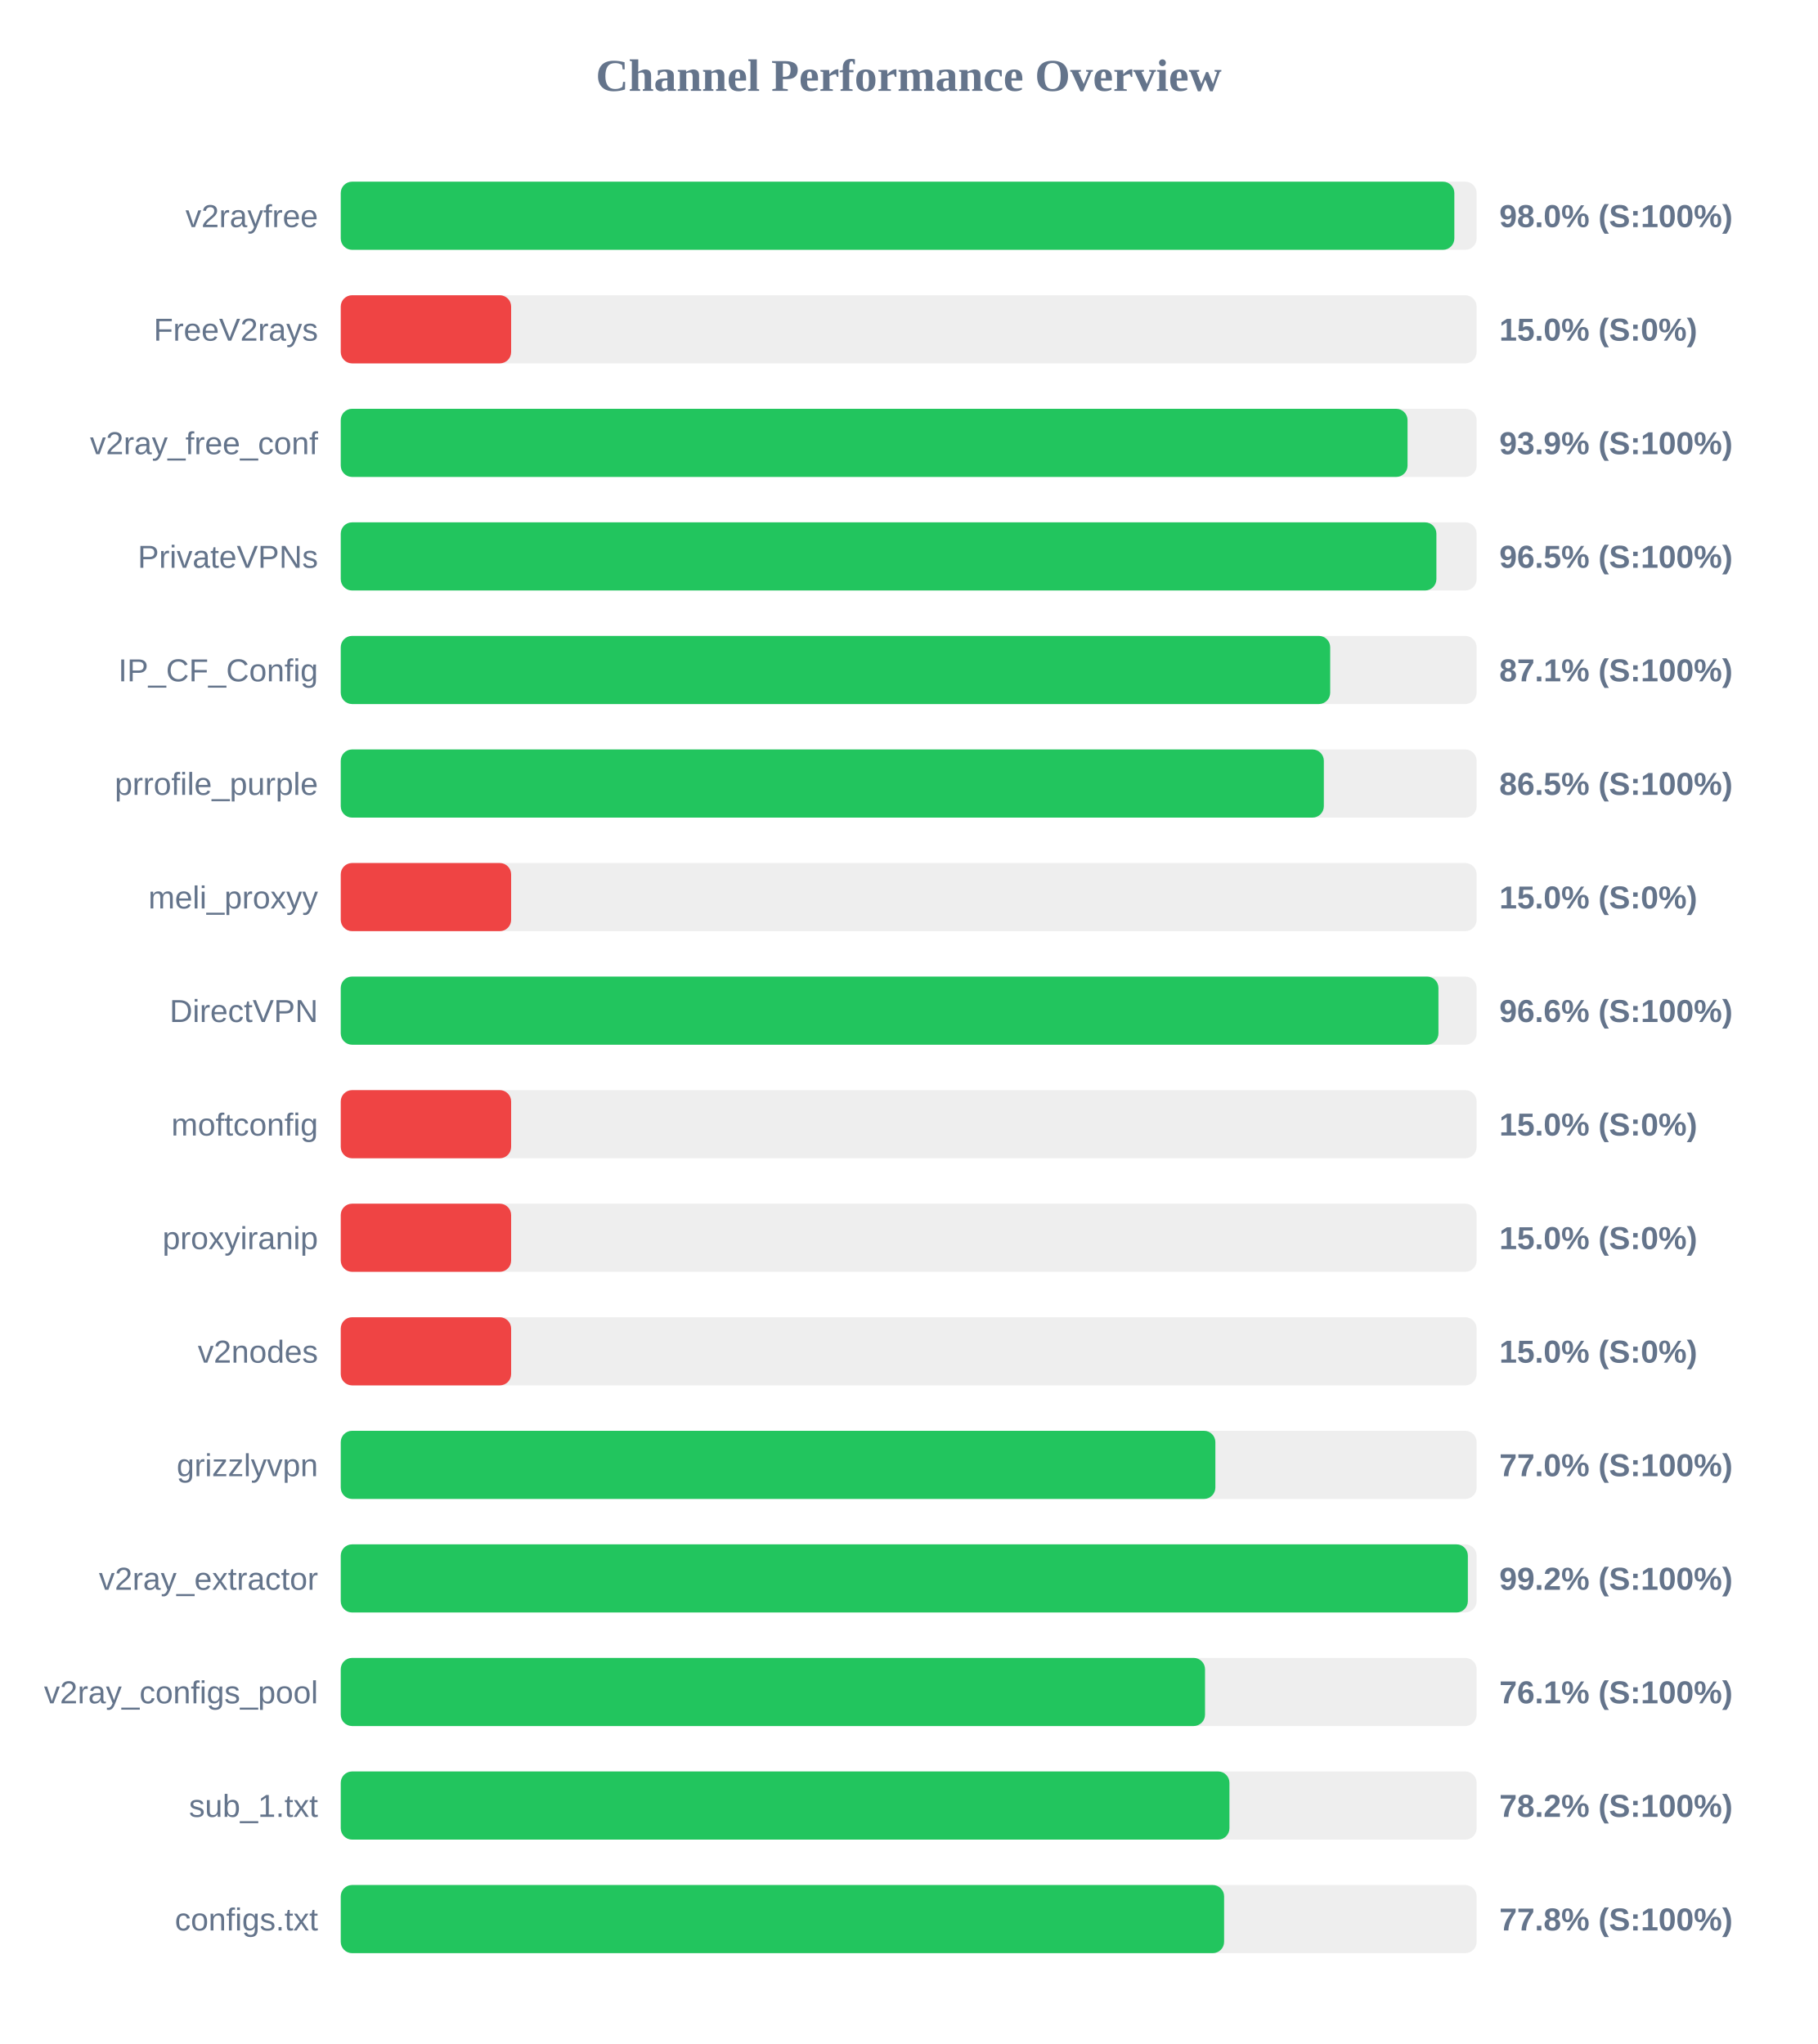
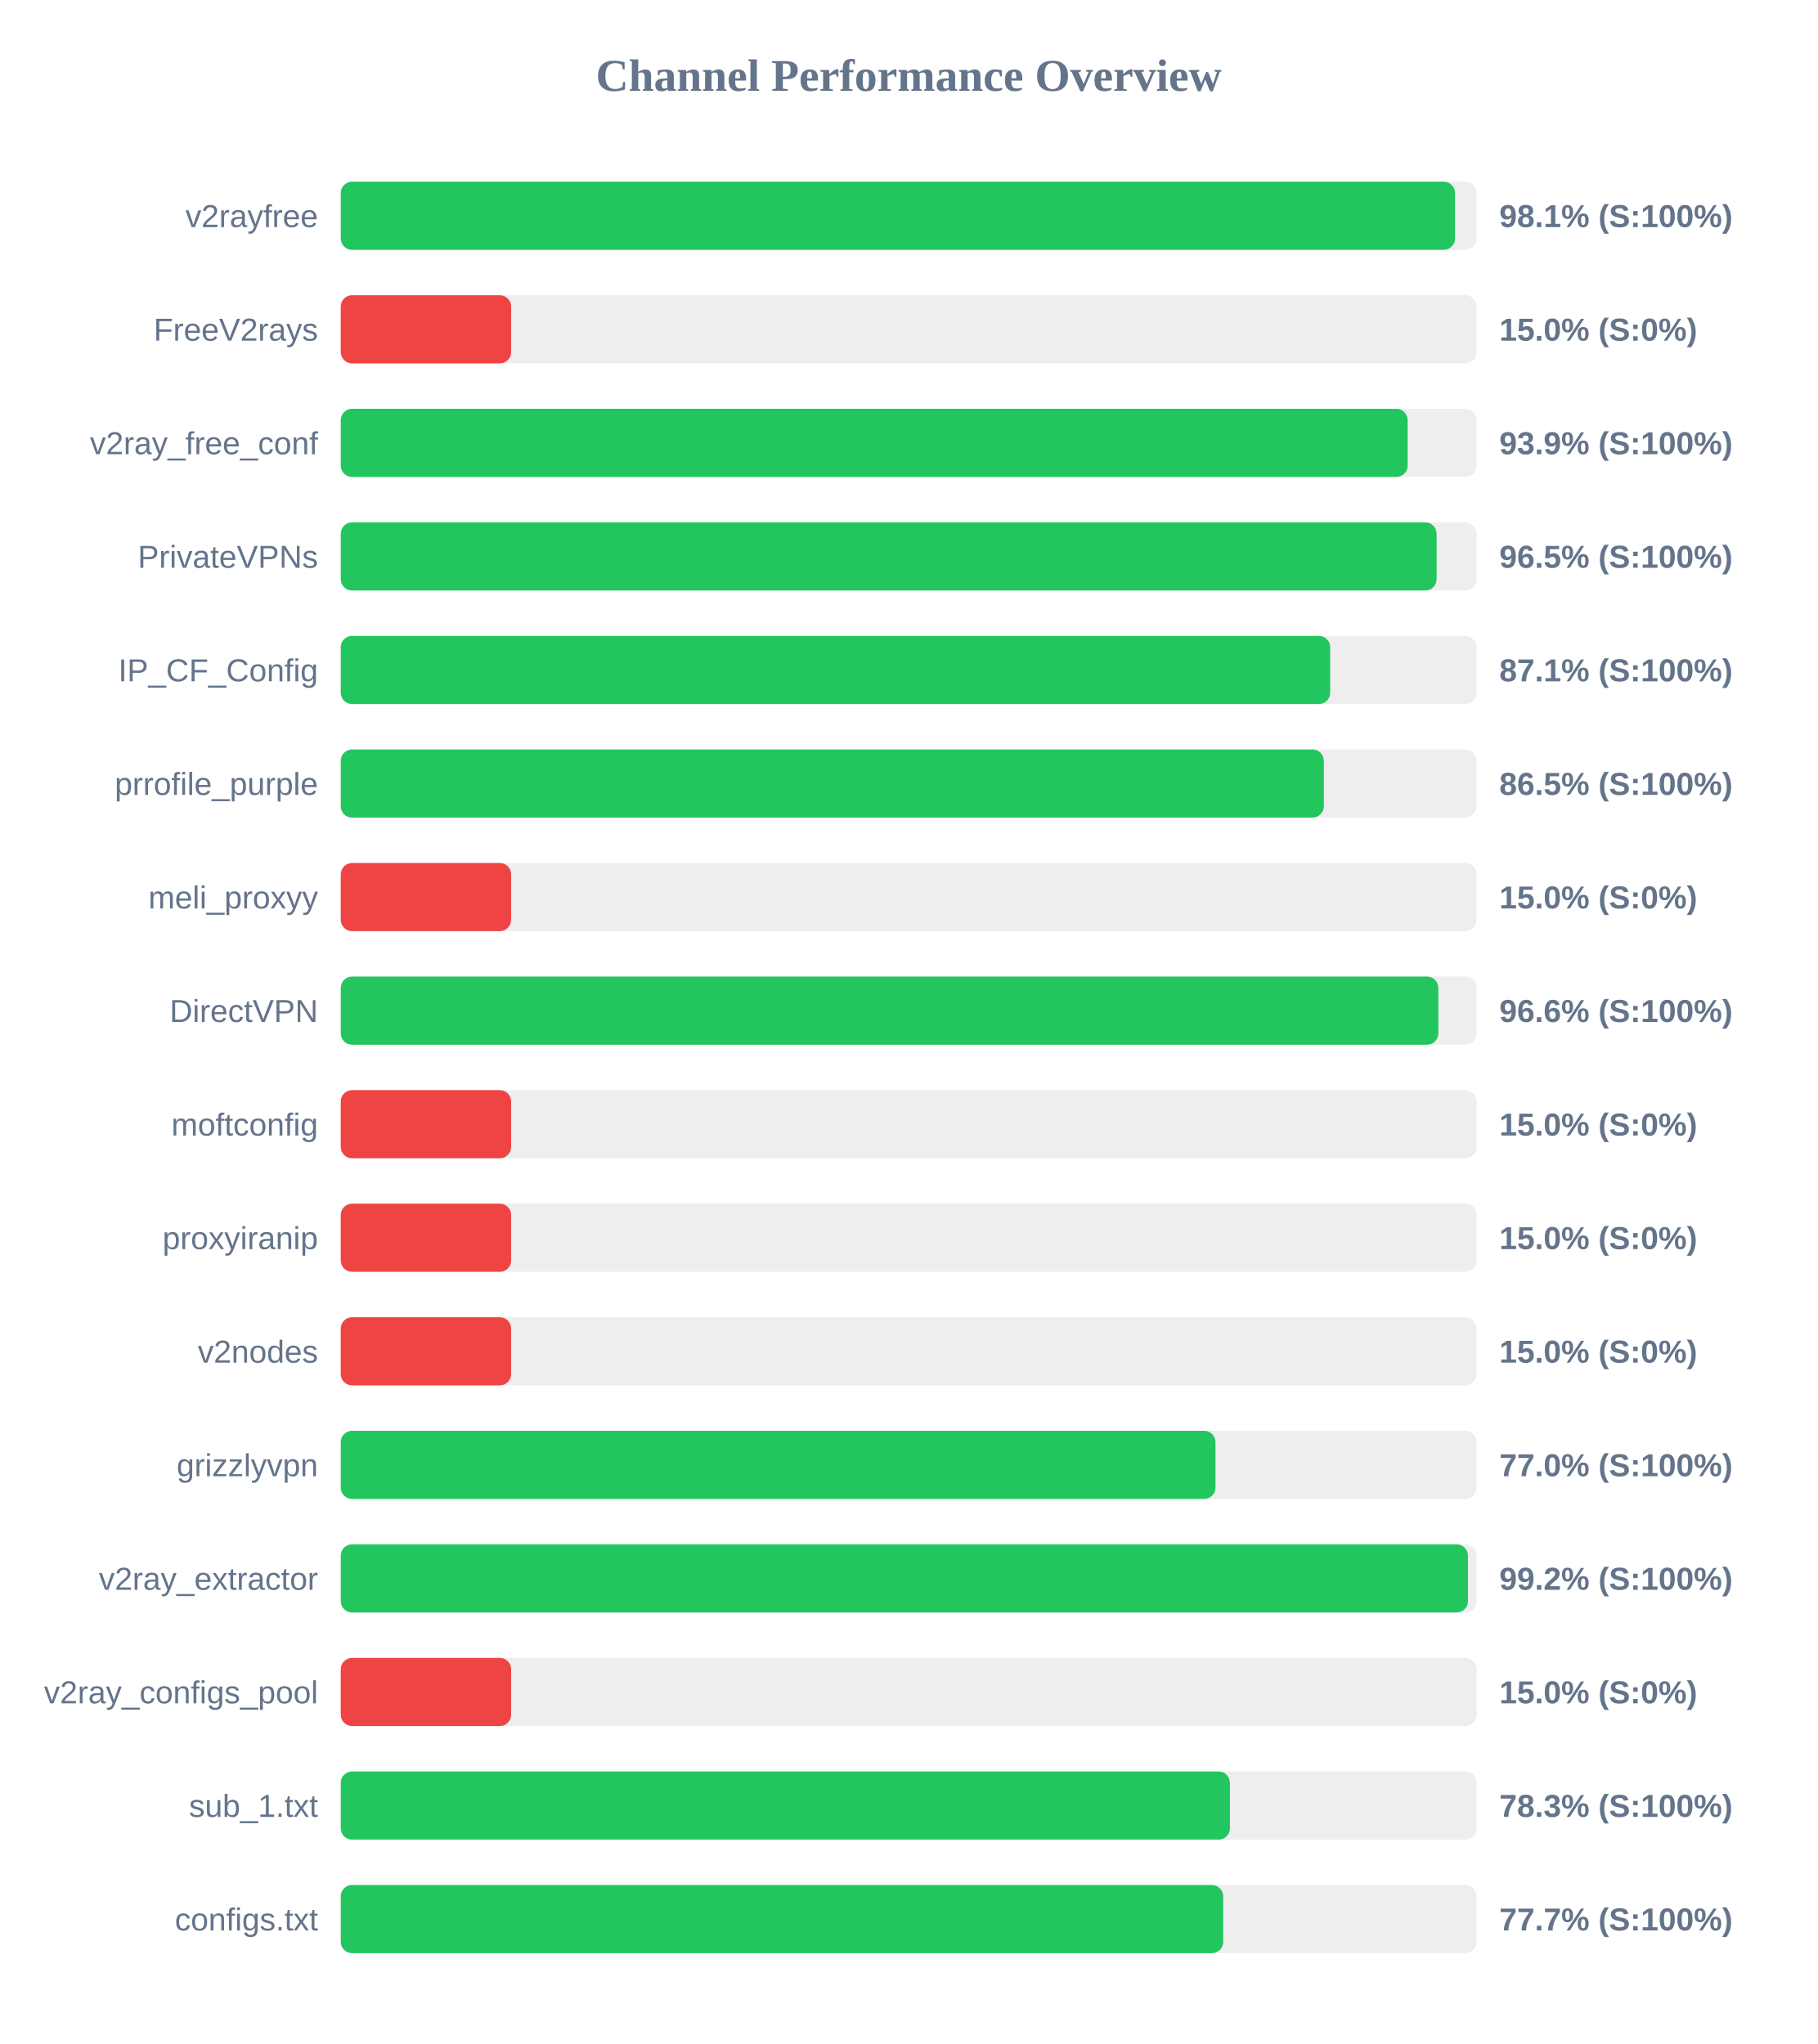
<svg xmlns="http://www.w3.org/2000/svg" width="800" height="900" version="1.1">
  <style>
        .row { font: 14px Arial; fill: #64748b; }
        .score { font: bold 14px Arial; fill: #64748b; }
    </style>
  <text x="400" y="40" text-anchor="middle" font-size="20px" font-weight="bold" fill="#64748b">Channel Performance Overview</text>
  <rect x="150" y="80" width="500" height="30" fill="#eee" rx="5" />
-   <rect x="150" y="80" width="490.2" height="30" fill="#22c55e" rx="5" />
+   <rect x="150" y="80" width="490.5" height="30" fill="#22c55e" rx="5" />
  <text x="140" y="100" text-anchor="end" class="row">v2rayfree</text>
-   <text x="660" y="100" text-anchor="start" class="score">98.0% (S:100%)</text>
+   <text x="660" y="100" text-anchor="start" class="score">98.1% (S:100%)</text>
  <rect x="150" y="130" width="500" height="30" fill="#eee" rx="5" />
  <rect x="150" y="130" width="75.0" height="30" fill="#ef4444" rx="5" />
  <text x="140" y="150" text-anchor="end" class="row">FreeV2rays</text>
  <text x="660" y="150" text-anchor="start" class="score">15.0% (S:0%)</text>
  <rect x="150" y="180" width="500" height="30" fill="#eee" rx="5" />
-   <rect x="150" y="180" width="469.6" height="30" fill="#22c55e" rx="5" />
+   <rect x="150" y="180" width="469.65" height="30" fill="#22c55e" rx="5" />
  <text x="140" y="200" text-anchor="end" class="row">v2ray_free_conf</text>
  <text x="660" y="200" text-anchor="start" class="score">93.9% (S:100%)</text>
  <rect x="150" y="230" width="500" height="30" fill="#eee" rx="5" />
-   <rect x="150" y="230" width="482.3" height="30" fill="#22c55e" rx="5" />
+   <rect x="150" y="230" width="482.4" height="30" fill="#22c55e" rx="5" />
  <text x="140" y="250" text-anchor="end" class="row">PrivateVPNs</text>
  <text x="660" y="250" text-anchor="start" class="score">96.5% (S:100%)</text>
  <rect x="150" y="280" width="500" height="30" fill="#eee" rx="5" />
  <rect x="150" y="280" width="435.55" height="30" fill="#22c55e" rx="5" />
  <text x="140" y="300" text-anchor="end" class="row">IP_CF_Config</text>
  <text x="660" y="300" text-anchor="start" class="score">87.1% (S:100%)</text>
  <rect x="150" y="330" width="500" height="30" fill="#eee" rx="5" />
  <rect x="150" y="330" width="432.75" height="30" fill="#22c55e" rx="5" />
  <text x="140" y="350" text-anchor="end" class="row">prrofile_purple</text>
  <text x="660" y="350" text-anchor="start" class="score">86.5% (S:100%)</text>
  <rect x="150" y="380" width="500" height="30" fill="#eee" rx="5" />
  <rect x="150" y="380" width="75.0" height="30" fill="#ef4444" rx="5" />
  <text x="140" y="400" text-anchor="end" class="row">meli_proxyy</text>
  <text x="660" y="400" text-anchor="start" class="score">15.0% (S:0%)</text>
  <rect x="150" y="430" width="500" height="30" fill="#eee" rx="5" />
-   <rect x="150" y="430" width="483.2" height="30" fill="#22c55e" rx="5" />
+   <rect x="150" y="430" width="483.15" height="30" fill="#22c55e" rx="5" />
  <text x="140" y="450" text-anchor="end" class="row">DirectVPN</text>
  <text x="660" y="450" text-anchor="start" class="score">96.6% (S:100%)</text>
  <rect x="150" y="480" width="500" height="30" fill="#eee" rx="5" />
  <rect x="150" y="480" width="75.0" height="30" fill="#ef4444" rx="5" />
  <text x="140" y="500" text-anchor="end" class="row">moftconfig</text>
  <text x="660" y="500" text-anchor="start" class="score">15.0% (S:0%)</text>
  <rect x="150" y="530" width="500" height="30" fill="#eee" rx="5" />
  <rect x="150" y="530" width="75.0" height="30" fill="#ef4444" rx="5" />
  <text x="140" y="550" text-anchor="end" class="row">proxyiranip</text>
  <text x="660" y="550" text-anchor="start" class="score">15.0% (S:0%)</text>
  <rect x="150" y="580" width="500" height="30" fill="#eee" rx="5" />
  <rect x="150" y="580" width="75.0" height="30" fill="#ef4444" rx="5" />
  <text x="140" y="600" text-anchor="end" class="row">v2nodes</text>
  <text x="660" y="600" text-anchor="start" class="score">15.0% (S:0%)</text>
  <rect x="150" y="630" width="500" height="30" fill="#eee" rx="5" />
-   <rect x="150" y="630" width="385.0" height="30" fill="#22c55e" rx="5" />
+   <rect x="150" y="630" width="385.05" height="30" fill="#22c55e" rx="5" />
  <text x="140" y="650" text-anchor="end" class="row">grizzlyvpn</text>
  <text x="660" y="650" text-anchor="start" class="score">77.0% (S:100%)</text>
  <rect x="150" y="680" width="500" height="30" fill="#eee" rx="5" />
-   <rect x="150" y="680" width="496.15" height="30" fill="#22c55e" rx="5" />
+   <rect x="150" y="680" width="496.2" height="30" fill="#22c55e" rx="5" />
  <text x="140" y="700" text-anchor="end" class="row">v2ray_extractor</text>
  <text x="660" y="700" text-anchor="start" class="score">99.2% (S:100%)</text>
  <rect x="150" y="730" width="500" height="30" fill="#eee" rx="5" />
-   <rect x="150" y="730" width="380.45" height="30" fill="#22c55e" rx="5" />
+   <rect x="150" y="730" width="75.0" height="30" fill="#ef4444" rx="5" />
  <text x="140" y="750" text-anchor="end" class="row">v2ray_configs_pool</text>
-   <text x="660" y="750" text-anchor="start" class="score">76.1% (S:100%)</text>
+   <text x="660" y="750" text-anchor="start" class="score">15.0% (S:0%)</text>
  <rect x="150" y="780" width="500" height="30" fill="#eee" rx="5" />
-   <rect x="150" y="780" width="391.2" height="30" fill="#22c55e" rx="5" />
+   <rect x="150" y="780" width="391.4" height="30" fill="#22c55e" rx="5" />
  <text x="140" y="800" text-anchor="end" class="row">sub_1.txt</text>
-   <text x="660" y="800" text-anchor="start" class="score">78.2% (S:100%)</text>
+   <text x="660" y="800" text-anchor="start" class="score">78.3% (S:100%)</text>
  <rect x="150" y="830" width="500" height="30" fill="#eee" rx="5" />
-   <rect x="150" y="830" width="388.85" height="30" fill="#22c55e" rx="5" />
+   <rect x="150" y="830" width="388.45" height="30" fill="#22c55e" rx="5" />
  <text x="140" y="850" text-anchor="end" class="row">configs.txt</text>
-   <text x="660" y="850" text-anchor="start" class="score">77.8% (S:100%)</text>
+   <text x="660" y="850" text-anchor="start" class="score">77.7% (S:100%)</text>
</svg>
